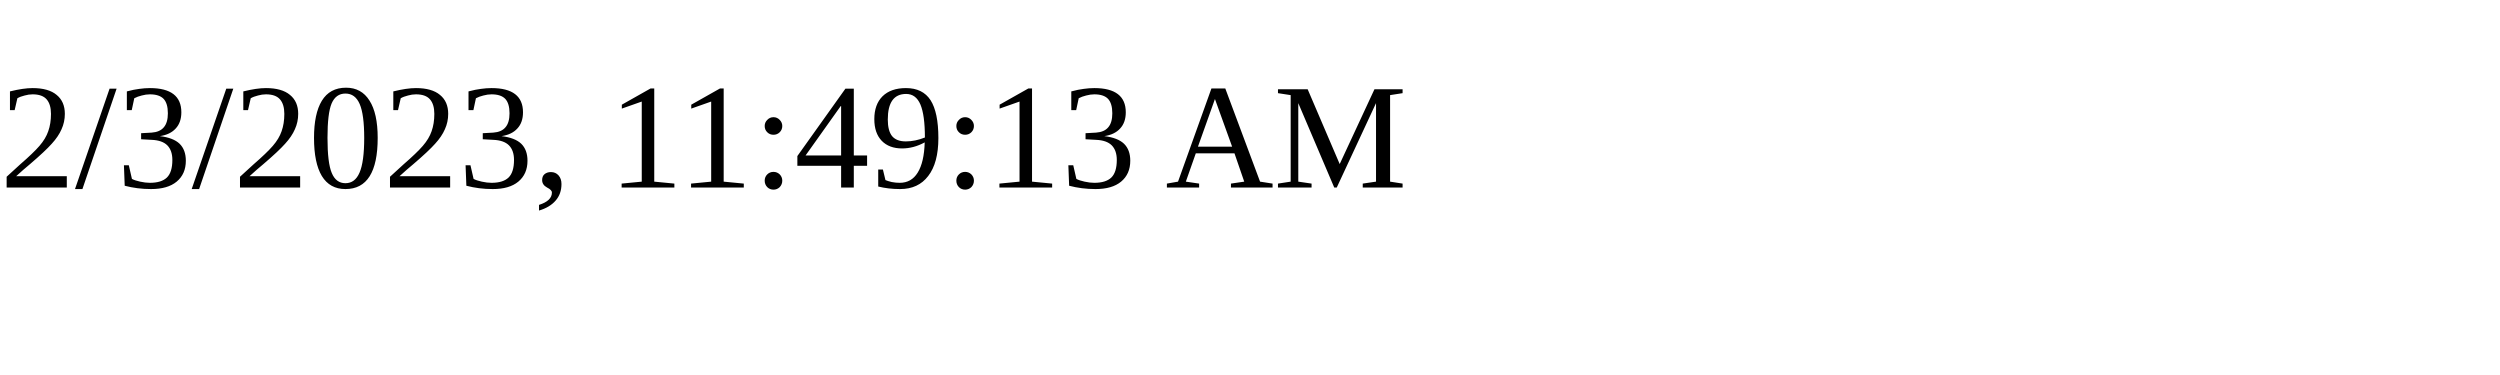
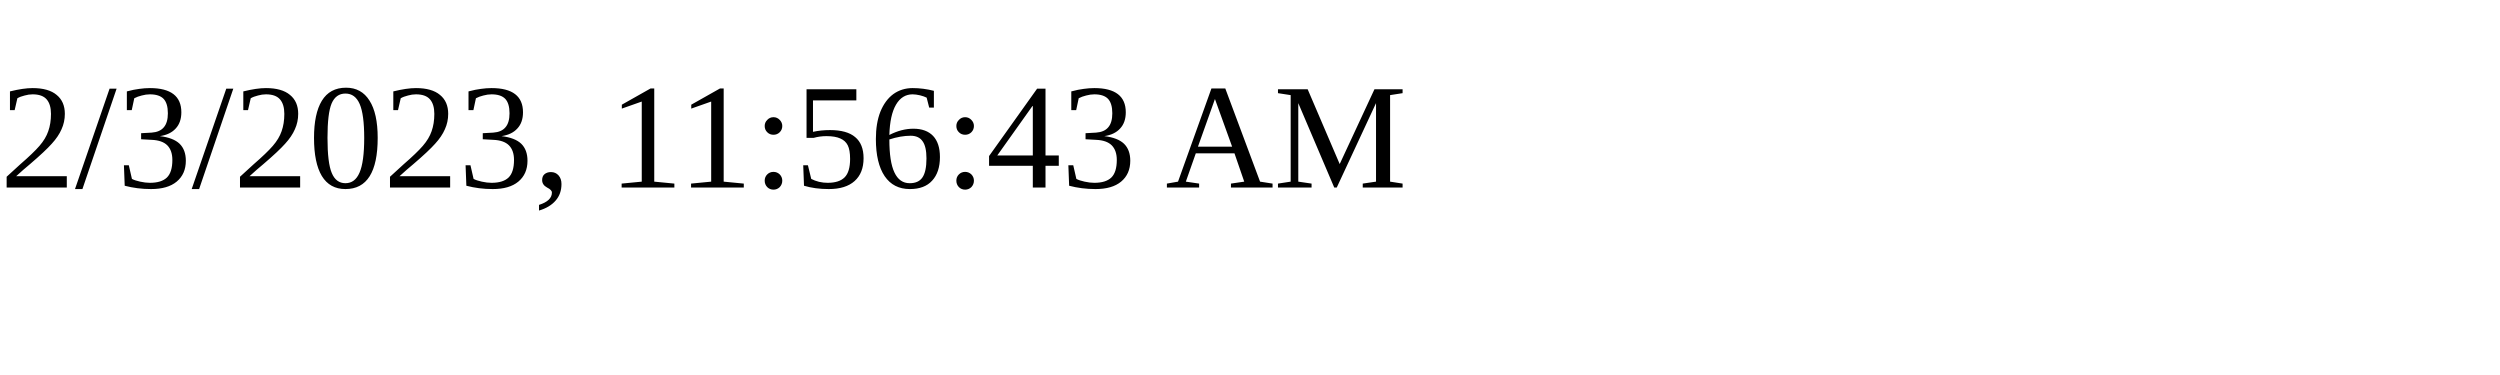
<svg xmlns="http://www.w3.org/2000/svg" height="30" width="200">
-   <text x="0" y="15">2/3/2023, 11:49:13 AM</text>
+   <text x="0" y="15">2/3/2023, 11:56:43 AM</text>
</svg>
